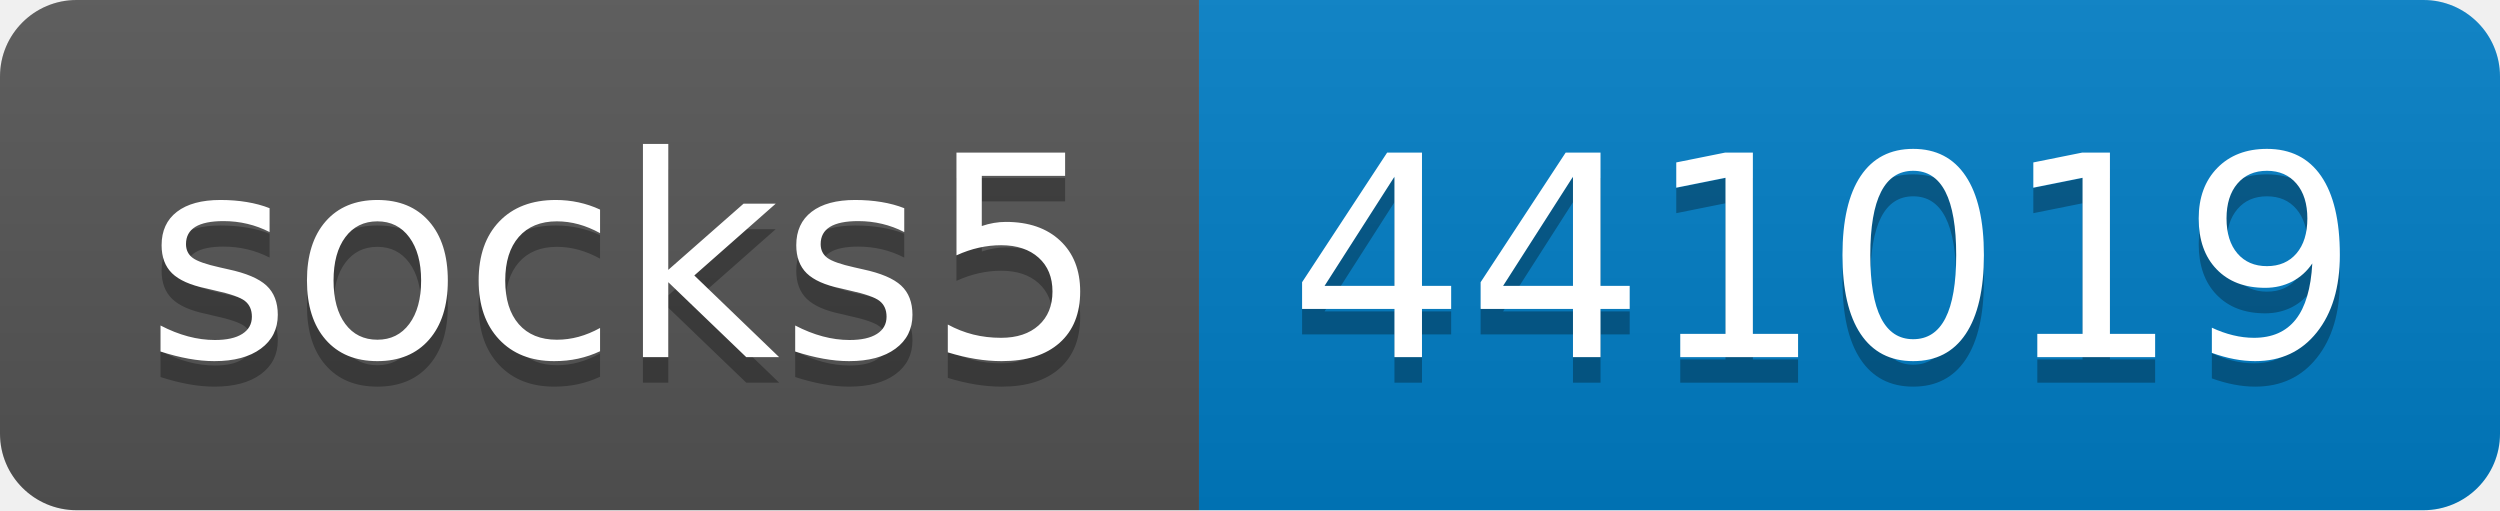
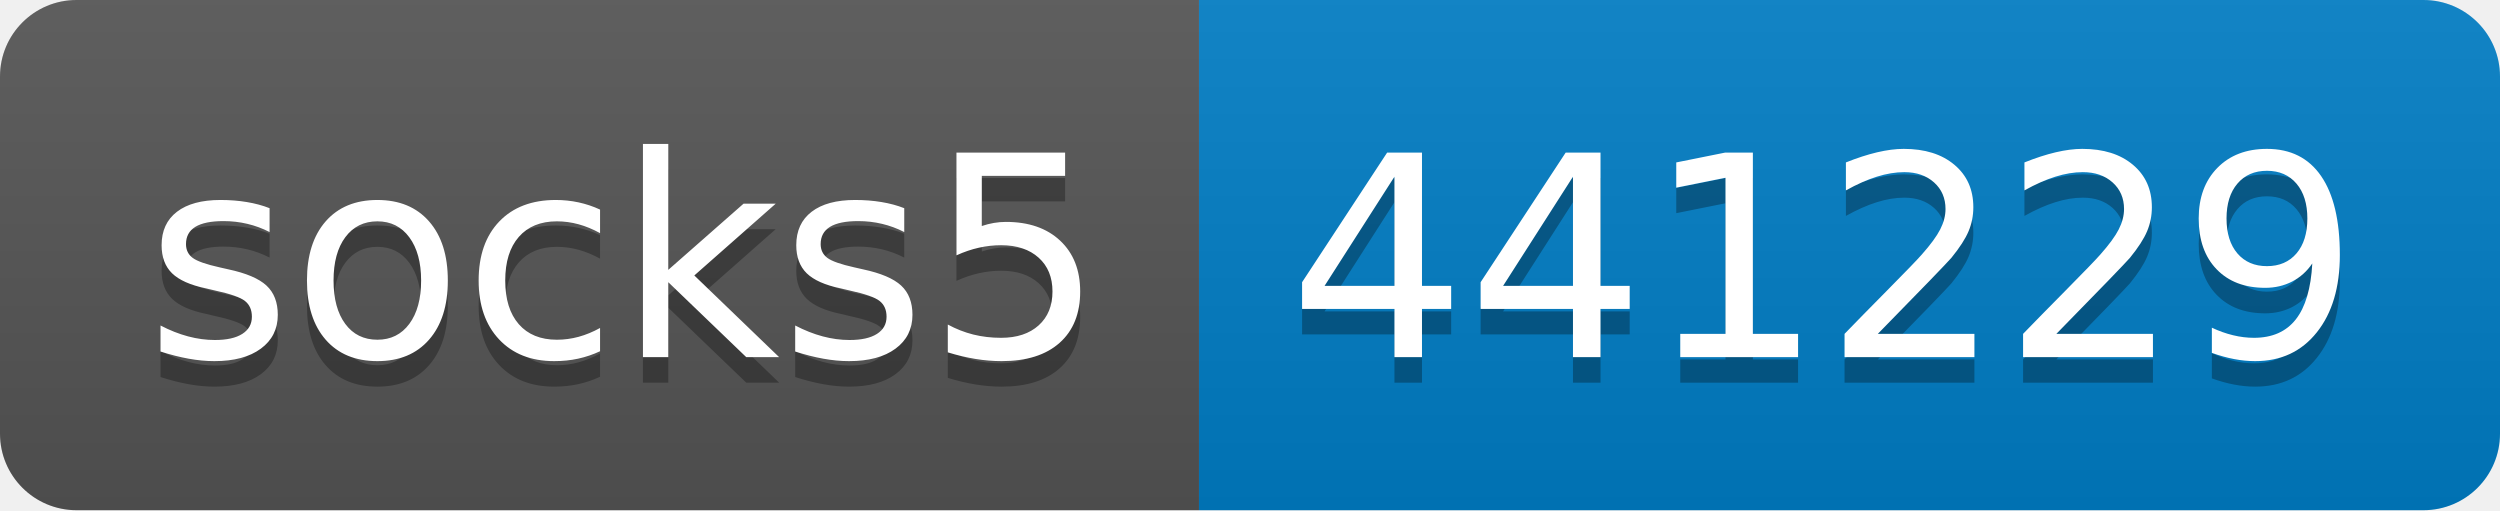
- <svg xmlns="http://www.w3.org/2000/svg" width="98" height="20" role="img" aria-label="socks5: 441019">
+ <svg xmlns="http://www.w3.org/2000/svg" width="98" height="20" role="img" aria-label="socks5: 441229">
  <linearGradient id="s" x2="0" y2="100%">
    <stop offset="0" stop-color="#bbb" stop-opacity=".1" />
    <stop offset="1" stop-opacity=".1" />
  </linearGradient>
  <clipPath id="r">
    <rect width="98" height="20" rx="3" fill="#fff" />
  </clipPath>
  <g clip-path="url(#r)">
    <rect width="47" height="20" fill="#555" />
    <rect x="47" width="51" height="20" fill="#007ec6" />
    <rect width="98" height="20" fill="url(#s)" />
  </g>
  <g fill="#fff" text-anchor="middle" font-family="Verdana,Geneva,DejaVu Sans,sans-serif" text-rendering="geometricPrecision" font-size="110">
    <text aria-hidden="true" x="245" y="150" fill="#010101" fill-opacity=".3" transform="scale(.1)" textLength="370">socks5</text>
    <text x="245" y="140" transform="scale(.1)" fill="#fff" textLength="370">socks5</text>
-     <text aria-hidden="true" x="715" y="150" fill="#010101" fill-opacity=".3" transform="scale(.1)" textLength="410">441019</text>
-     <text x="715" y="140" transform="scale(.1)" fill="#fff" textLength="410">441019</text>
+     <text aria-hidden="true" x="715" y="150" fill="#010101" fill-opacity=".3" transform="scale(.1)" textLength="410">441229</text>
+     <text x="715" y="140" transform="scale(.1)" fill="#fff" textLength="410">441229</text>
  </g>
</svg>
